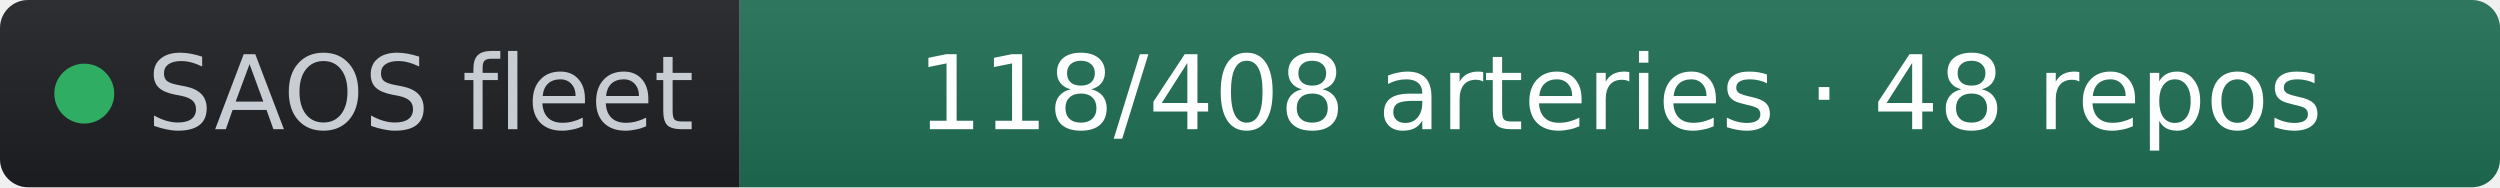
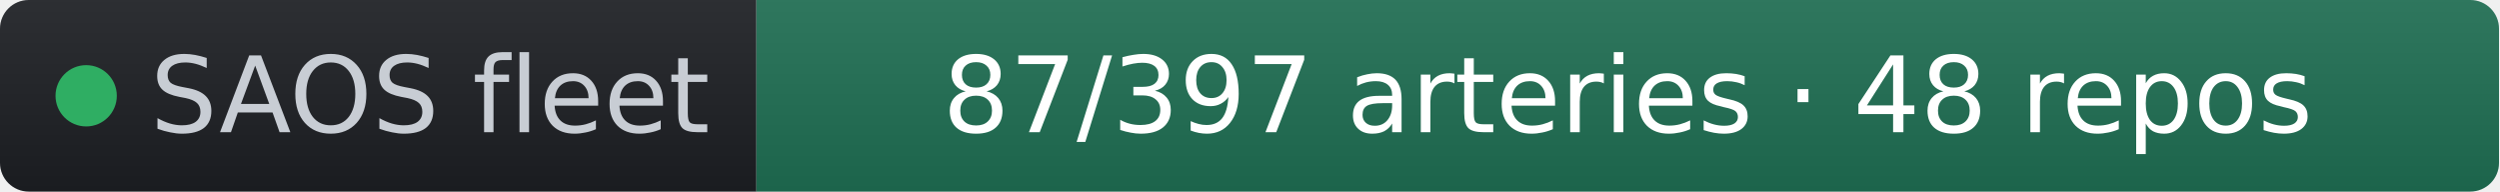
- <svg xmlns="http://www.w3.org/2000/svg" width="267" height="20" role="img" aria-label="SAOS fleet: 118/408 arteries · 48 repos" viewBox="0 0 267 20" font-family="Verdana,Geneva,DejaVu Sans,sans-serif">
+ <svg xmlns="http://www.w3.org/2000/svg" width="261" height="20" role="img" aria-label="SAOS fleet: 87/397 arteries · 48 repos" viewBox="0 0 261 20" font-family="Verdana,Geneva,DejaVu Sans,sans-serif">
  <linearGradient id="s" x2="0" y2="100%">
    <stop offset="0" stop-color="#bbb" stop-opacity=".1" />
    <stop offset="1" stop-opacity=".1" />
  </linearGradient>
  <clipPath id="r">
-     <rect width="267" height="20" rx="3" fill="#fff" />
+     <rect width="261" height="20" rx="3" fill="#fff" />
  </clipPath>
  <g clip-path="url(#r)">
    <rect width="79" height="20" fill="#1d1f24" />
-     <rect x="79" width="188" height="20" fill="#1f6f54" />
-     <rect width="267" height="20" fill="url(#s)" />
+     <rect x="79" width="182" height="20" fill="#1f6f54" />
+     <rect width="261" height="20" fill="url(#s)" />
  </g>
  <g fill="#fff" text-anchor="middle" font-size="11">
    <circle cx="9" cy="10" r="3.2" fill="#2fae63" />
    <text x="15.7" y="13.8" fill="#c8cdd4" text-anchor="start">SAOS fleet</text>
-     <text x="173" y="13.8" fill="#ffffff">118/408 arteries · 48 repos</text>
+     <text x="170" y="13.8" fill="#ffffff">87/397 arteries · 48 repos</text>
  </g>
</svg>
